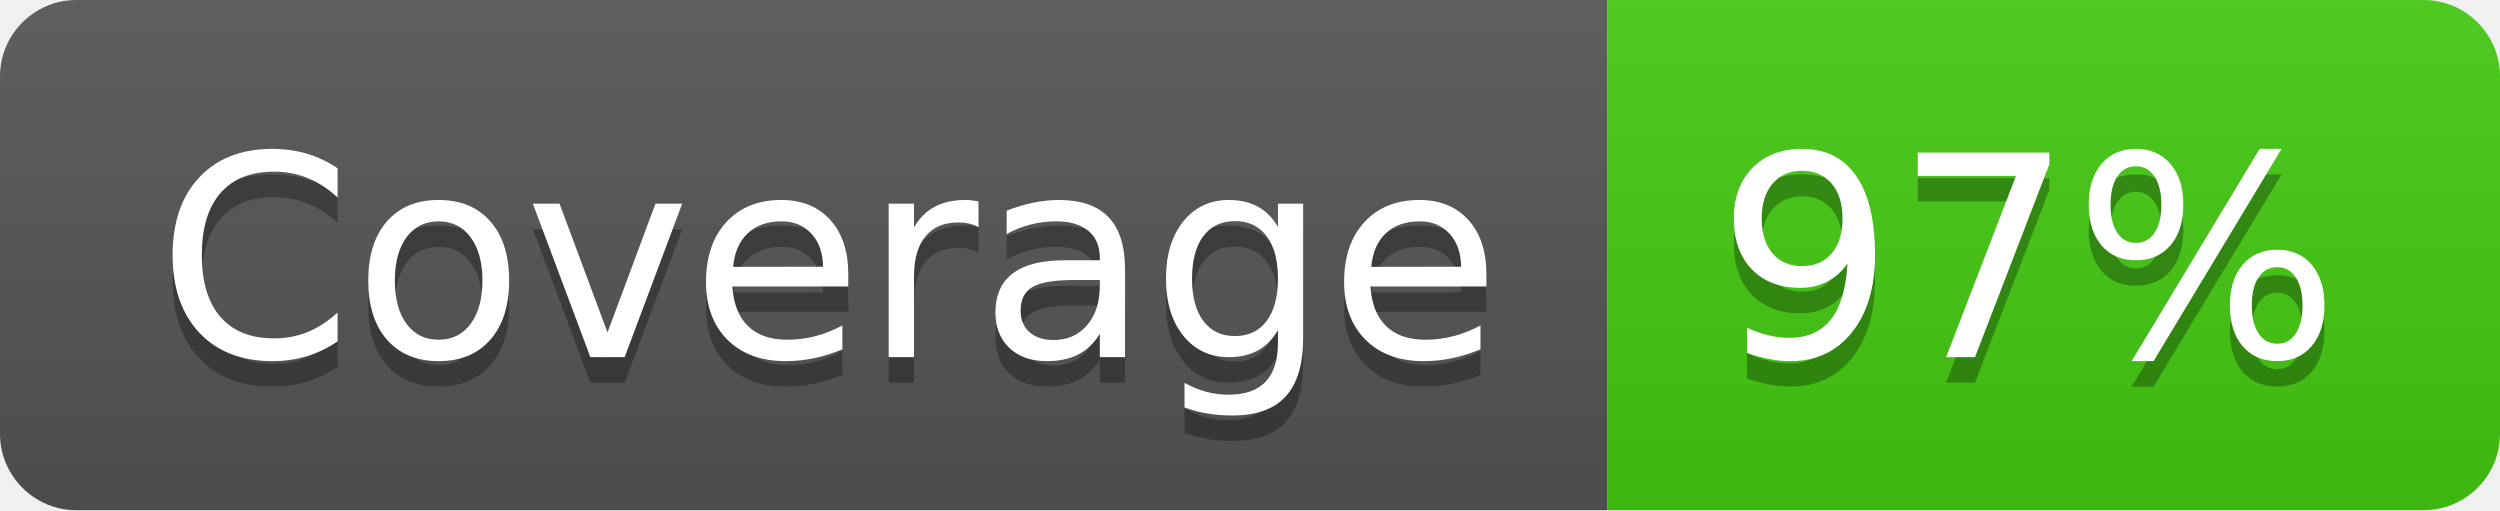
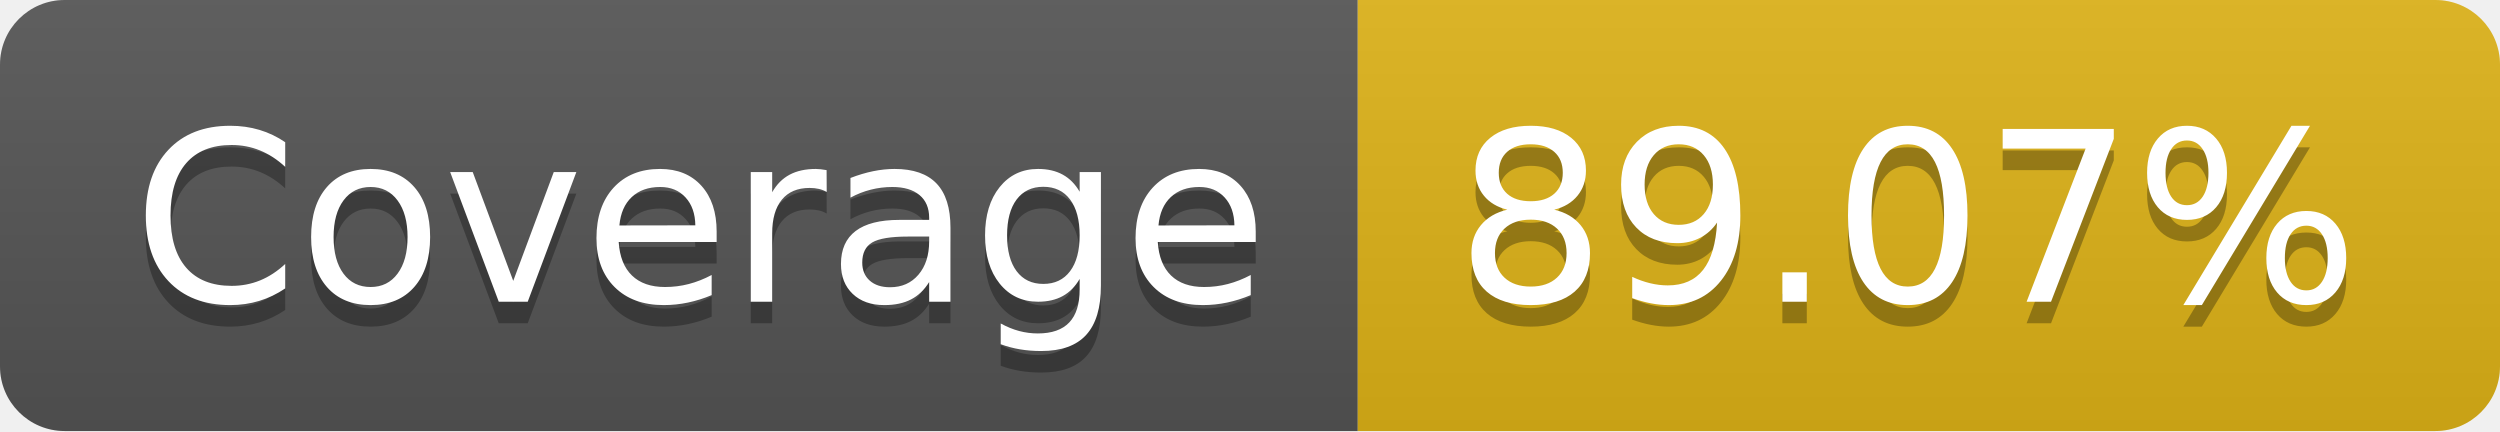
- <svg xmlns="http://www.w3.org/2000/svg" width="98" height="20" role="img" aria-label="Coverage: 97%">
+ <svg xmlns="http://www.w3.org/2000/svg" width="116" height="20" role="img" aria-label="Coverage: 89.07%">
  <linearGradient id="s" x2="0" y2="100%">
    <stop offset="0" stop-color="#bbb" stop-opacity=".1" />
    <stop offset="1" stop-opacity=".1" />
  </linearGradient>
  <clipPath id="r">
-     <rect width="98" height="20" rx="3" fill="#fff" />
+     <rect width="116" height="20" rx="3" fill="#fff" />
  </clipPath>
  <g clip-path="url(#r)">
    <rect width="63" height="20" fill="#555" />
-     <rect x="63" width="35" height="20" fill="#4c1" />
-     <rect width="98" height="20" fill="url(#s)" />
+     <rect x="63" width="53" height="20" fill="#dfb317" />
+     <rect width="116" height="20" fill="url(#s)" />
  </g>
  <g fill="#fff" text-anchor="middle" font-family="Verdana,Geneva,DejaVu Sans,sans-serif" text-rendering="geometricPrecision" font-size="110">
    <text aria-hidden="true" x="325" y="150" fill="#010101" fill-opacity=".3" transform="scale(.1)" textLength="530">Coverage</text>
    <text x="325" y="140" transform="scale(.1)" fill="#fff" textLength="530">Coverage</text>
-     <text aria-hidden="true" x="795" y="150" fill="#010101" fill-opacity=".3" transform="scale(.1)" textLength="250">97%</text>
-     <text x="795" y="140" transform="scale(.1)" fill="#fff" textLength="250">97%</text>
+     <text aria-hidden="true" x="885" y="150" fill="#010101" fill-opacity=".3" transform="scale(.1)" textLength="430">89.07%</text>
+     <text x="885" y="140" transform="scale(.1)" fill="#fff" textLength="430">89.07%</text>
  </g>
</svg>
